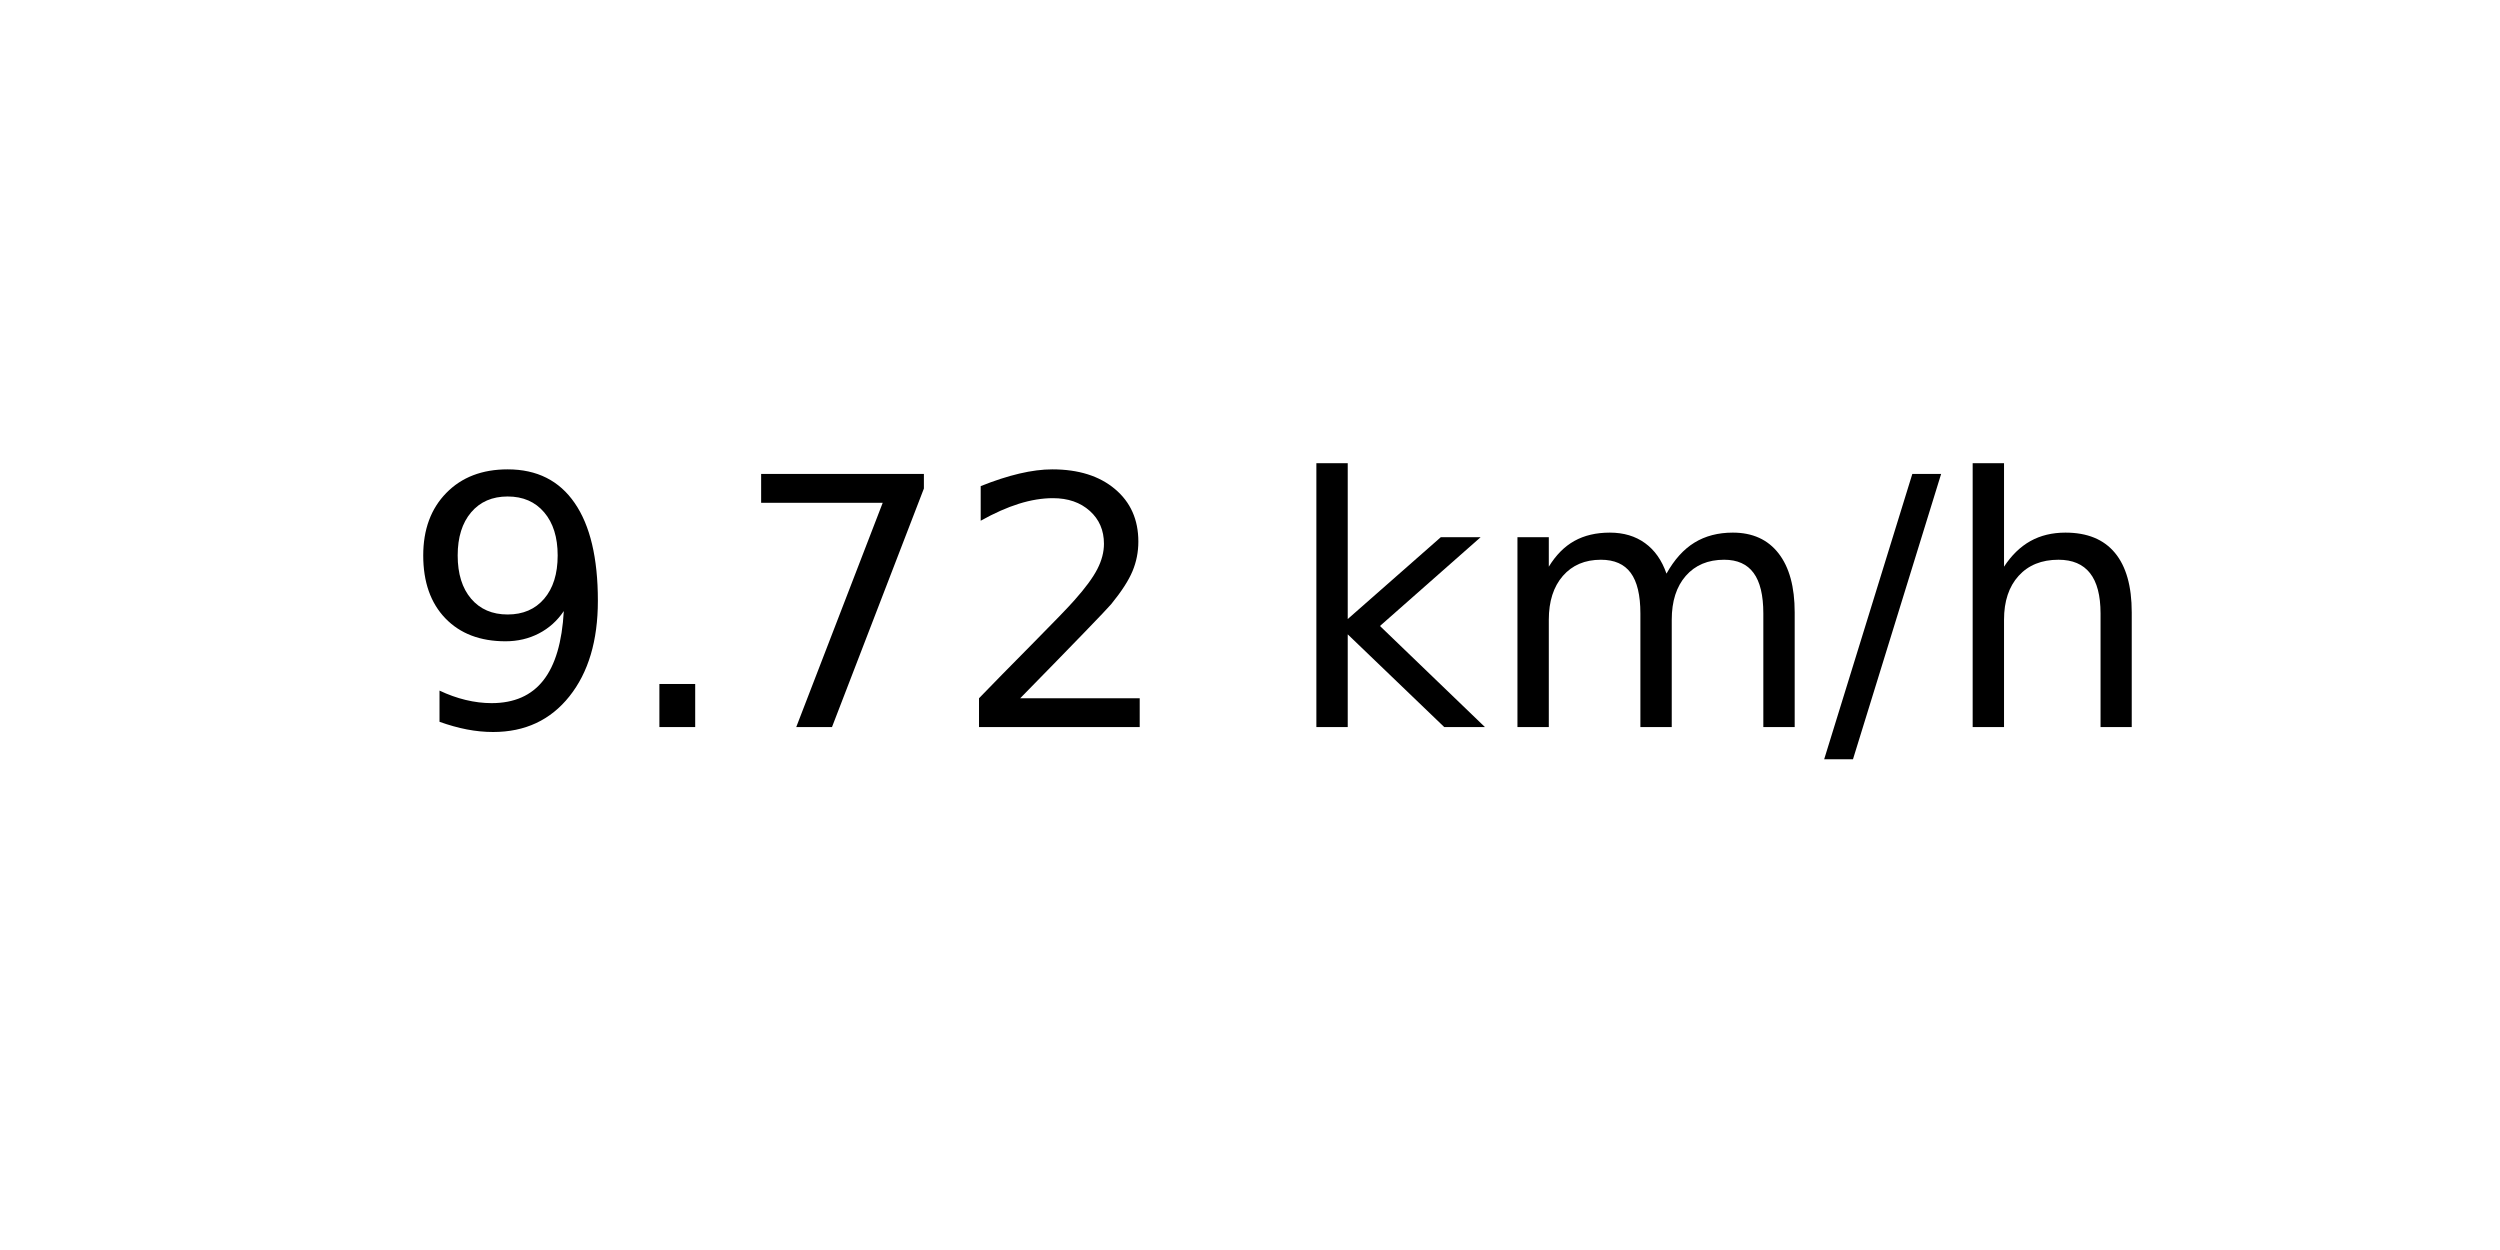
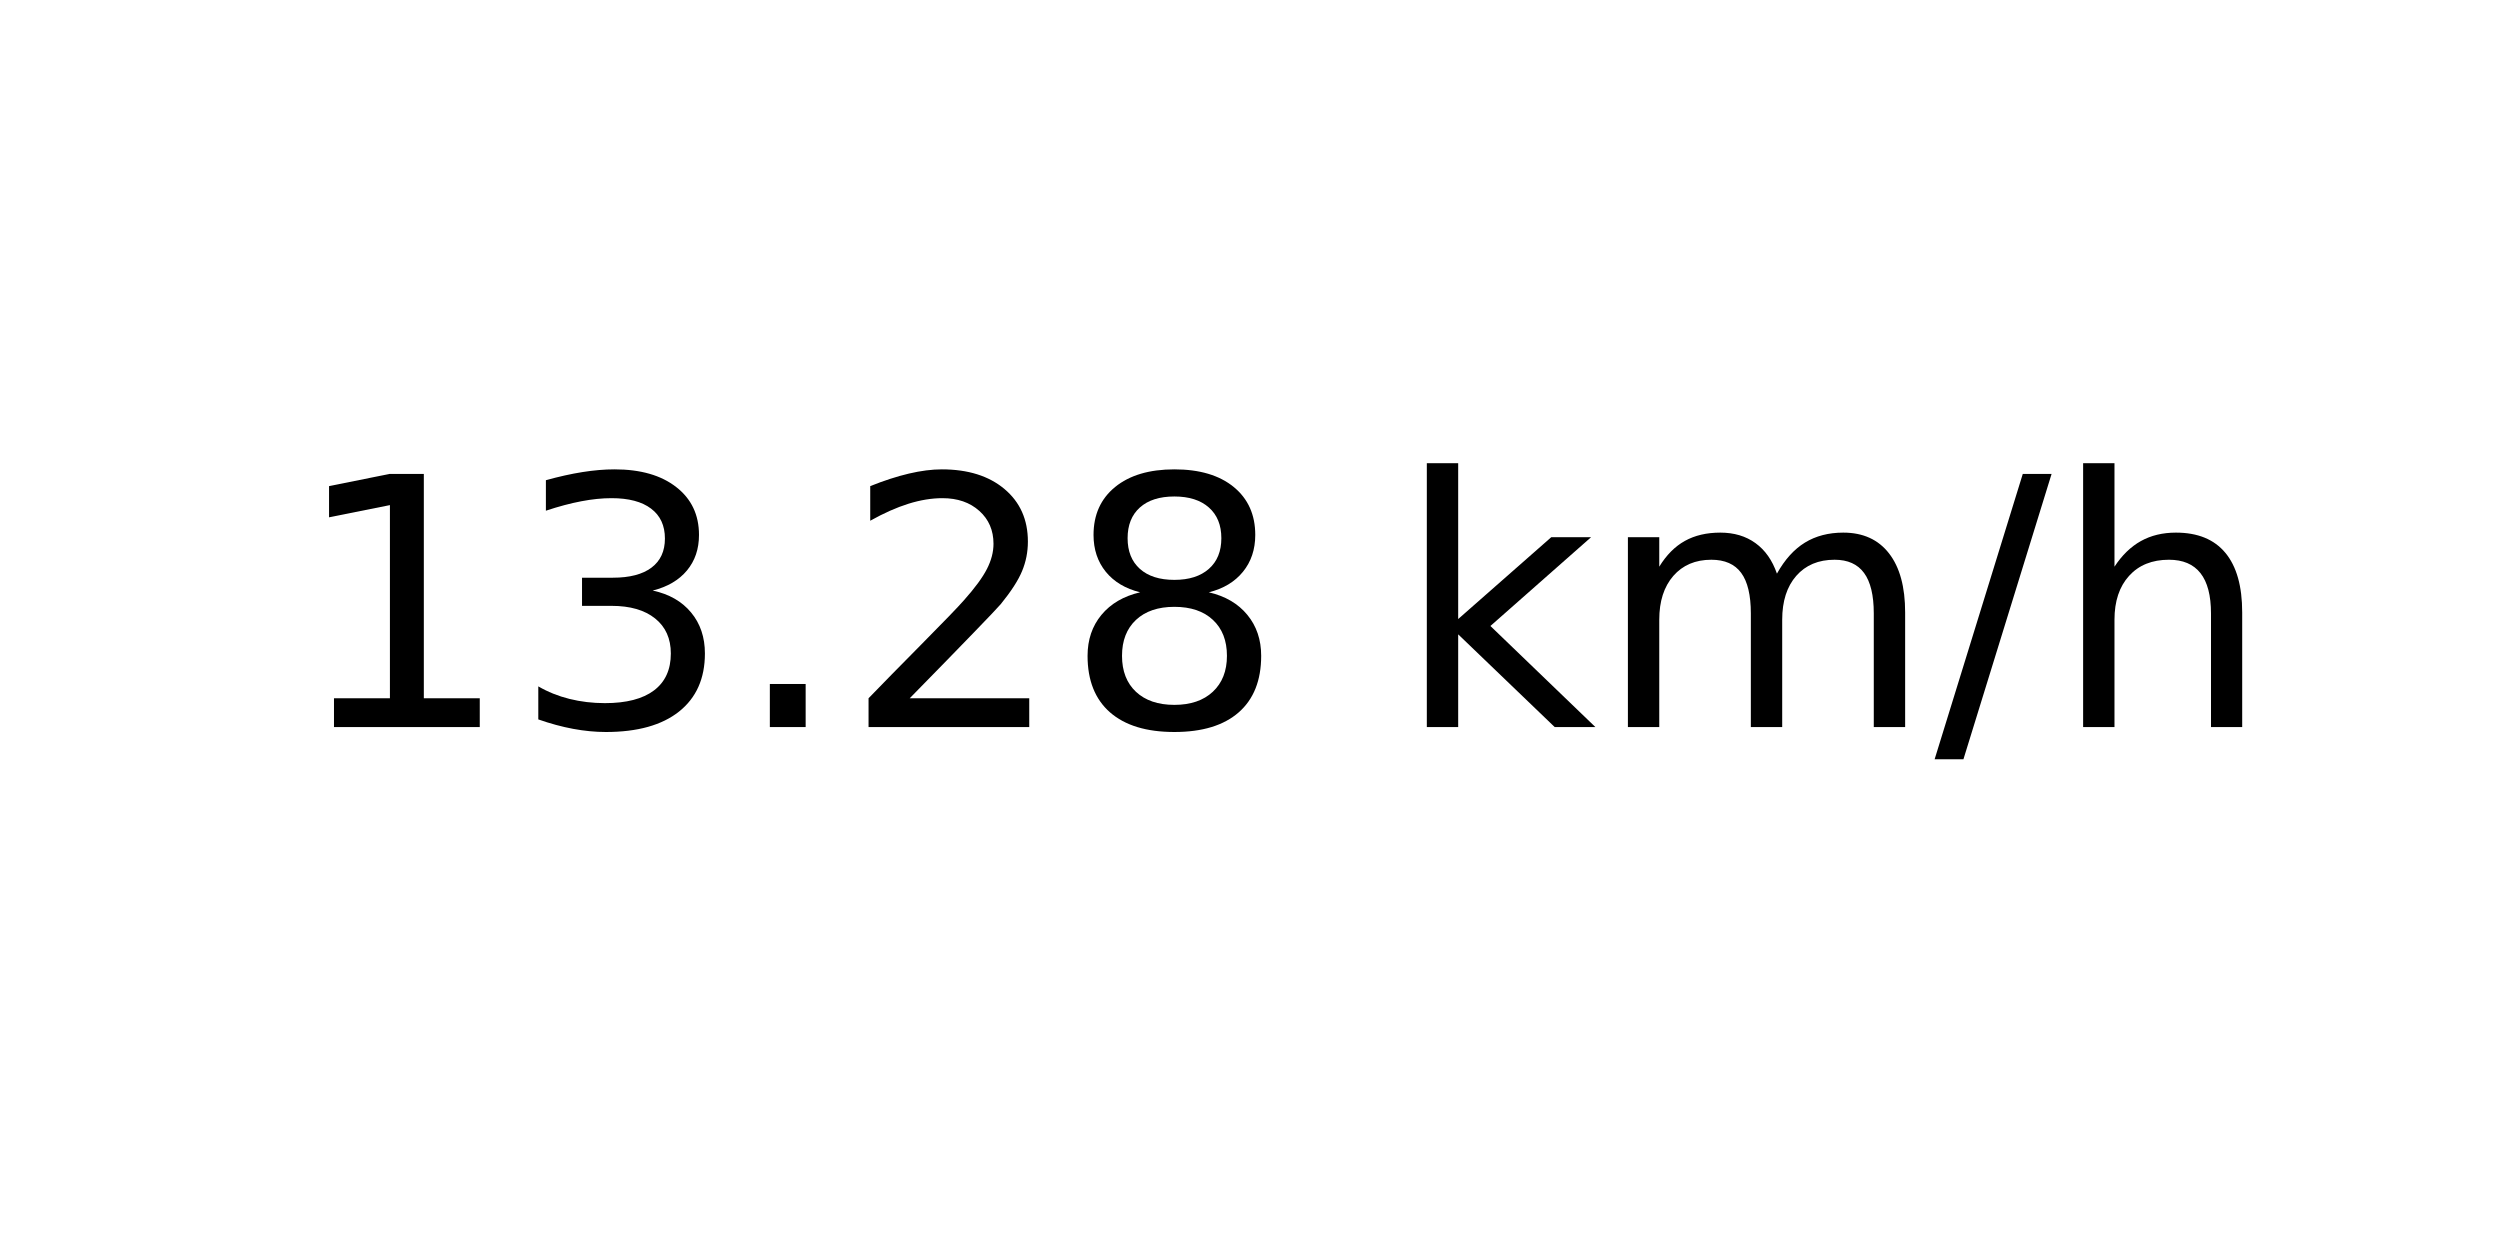
<svg xmlns="http://www.w3.org/2000/svg" xmlns:xlink="http://www.w3.org/1999/xlink" width="72pt" height="36pt" viewBox="0 0 72 36" version="1.1">
  <defs>
    <style type="text/css">*{stroke-linejoin: round; stroke-linecap: butt}</style>
  </defs>
  <g id="figure_1">
    <g id="axes_1">
      <g id="text_1">
-         <g transform="translate(11.55937 20.93937) scale(0.1 -0.1)">
+         <g transform="translate(8.378125 20.93937) scale(0.1 -0.1)">
          <defs>
-             <path id="DejaVuSans-39" d="M 703 97  L 703 672  Q 941 559 1184 500  Q 1428 441 1663 441  Q 2288 441 2617 861  Q 2947 1281 2994 2138  Q 2813 1869 2534 1725  Q 2256 1581 1919 1581  Q 1219 1581 811 2004  Q 403 2428 403 3163  Q 403 3881 828 4315  Q 1253 4750 1959 4750  Q 2769 4750 3195 4129  Q 3622 3509 3622 2328  Q 3622 1225 3098 567  Q 2575 -91 1691 -91  Q 1453 -91 1209 -44  Q 966 3 703 97  z M 1959 2075  Q 2384 2075 2632 2365  Q 2881 2656 2881 3163  Q 2881 3666 2632 3958  Q 2384 4250 1959 4250  Q 1534 4250 1286 3958  Q 1038 3666 1038 3163  Q 1038 2656 1286 2365  Q 1534 2075 1959 2075  z " transform="scale(0.015625)" />
+             <path id="DejaVuSans-31" d="M 794 531  L 1825 531  L 1825 4091  L 703 3866  L 703 4441  L 1819 4666  L 2450 4666  L 2450 531  L 3481 531  L 3481 0  L 794 0  L 794 531  z " transform="scale(0.015625)" />
+             <path id="DejaVuSans-33" d="M 2597 2516  Q 3050 2419 3304 2112  Q 3559 1806 3559 1356  Q 3559 666 3084 287  Q 2609 -91 1734 -91  Q 1441 -91 1130 -33  Q 819 25 488 141  L 488 750  Q 750 597 1062 519  Q 1375 441 1716 441  Q 2309 441 2620 675  Q 2931 909 2931 1356  Q 2931 1769 2642 2001  Q 2353 2234 1838 2234  L 1294 2234  L 1294 2753  L 1863 2753  Q 2328 2753 2575 2939  Q 2822 3125 2822 3475  Q 2822 3834 2567 4026  Q 2313 4219 1838 4219  Q 1578 4219 1281 4162  Q 984 4106 628 3988  L 628 4550  Q 988 4650 1302 4700  Q 1616 4750 1894 4750  Q 2613 4750 3031 4423  Q 3450 4097 3450 3541  Q 3450 3153 3228 2886  Q 3006 2619 2597 2516  z " transform="scale(0.015625)" />
            <path id="DejaVuSans-2e" d="M 684 794  L 1344 794  L 1344 0  L 684 0  L 684 794  z " transform="scale(0.015625)" />
-             <path id="DejaVuSans-37" d="M 525 4666  L 3525 4666  L 3525 4397  L 1831 0  L 1172 0  L 2766 4134  L 525 4134  L 525 4666  z " transform="scale(0.015625)" />
            <path id="DejaVuSans-32" d="M 1228 531  L 3431 531  L 3431 0  L 469 0  L 469 531  Q 828 903 1448 1529  Q 2069 2156 2228 2338  Q 2531 2678 2651 2914  Q 2772 3150 2772 3378  Q 2772 3750 2511 3984  Q 2250 4219 1831 4219  Q 1534 4219 1204 4116  Q 875 4013 500 3803  L 500 4441  Q 881 4594 1212 4672  Q 1544 4750 1819 4750  Q 2544 4750 2975 4387  Q 3406 4025 3406 3419  Q 3406 3131 3298 2873  Q 3191 2616 2906 2266  Q 2828 2175 2409 1742  Q 1991 1309 1228 531  z " transform="scale(0.015625)" />
+             <path id="DejaVuSans-38" d="M 2034 2216  Q 1584 2216 1326 1975  Q 1069 1734 1069 1313  Q 1069 891 1326 650  Q 1584 409 2034 409  Q 2484 409 2743 651  Q 3003 894 3003 1313  Q 3003 1734 2745 1975  Q 2488 2216 2034 2216  z M 1403 2484  Q 997 2584 770 2862  Q 544 3141 544 3541  Q 544 4100 942 4425  Q 1341 4750 2034 4750  Q 2731 4750 3128 4425  Q 3525 4100 3525 3541  Q 3525 3141 3298 2862  Q 3072 2584 2669 2484  Q 3125 2378 3379 2068  Q 3634 1759 3634 1313  Q 3634 634 3220 271  Q 2806 -91 2034 -91  Q 1263 -91 848 271  Q 434 634 434 1313  Q 434 1759 690 2068  Q 947 2378 1403 2484  z M 1172 3481  Q 1172 3119 1398 2916  Q 1625 2713 2034 2713  Q 2441 2713 2670 2916  Q 2900 3119 2900 3481  Q 2900 3844 2670 4047  Q 2441 4250 2034 4250  Q 1625 4250 1398 4047  Q 1172 3844 1172 3481  z " transform="scale(0.015625)" />
            <path id="DejaVuSans-20" transform="scale(0.015625)" />
            <path id="DejaVuSans-6b" d="M 581 4863  L 1159 4863  L 1159 1991  L 2875 3500  L 3609 3500  L 1753 1863  L 3688 0  L 2938 0  L 1159 1709  L 1159 0  L 581 0  L 581 4863  z " transform="scale(0.015625)" />
            <path id="DejaVuSans-6d" d="M 3328 2828  Q 3544 3216 3844 3400  Q 4144 3584 4550 3584  Q 5097 3584 5394 3201  Q 5691 2819 5691 2113  L 5691 0  L 5113 0  L 5113 2094  Q 5113 2597 4934 2840  Q 4756 3084 4391 3084  Q 3944 3084 3684 2787  Q 3425 2491 3425 1978  L 3425 0  L 2847 0  L 2847 2094  Q 2847 2600 2669 2842  Q 2491 3084 2119 3084  Q 1678 3084 1418 2786  Q 1159 2488 1159 1978  L 1159 0  L 581 0  L 581 3500  L 1159 3500  L 1159 2956  Q 1356 3278 1631 3431  Q 1906 3584 2284 3584  Q 2666 3584 2933 3390  Q 3200 3197 3328 2828  z " transform="scale(0.015625)" />
            <path id="DejaVuSans-2f" d="M 1625 4666  L 2156 4666  L 531 -594  L 0 -594  L 1625 4666  z " transform="scale(0.015625)" />
            <path id="DejaVuSans-68" d="M 3513 2113  L 3513 0  L 2938 0  L 2938 2094  Q 2938 2591 2744 2837  Q 2550 3084 2163 3084  Q 1697 3084 1428 2787  Q 1159 2491 1159 1978  L 1159 0  L 581 0  L 581 4863  L 1159 4863  L 1159 2956  Q 1366 3272 1645 3428  Q 1925 3584 2291 3584  Q 2894 3584 3203 3211  Q 3513 2838 3513 2113  z " transform="scale(0.015625)" />
          </defs>
-           <use xlink:href="#DejaVuSans-39" />
-           <use xlink:href="#DejaVuSans-2e" x="63.623" />
-           <use xlink:href="#DejaVuSans-37" x="95.41" />
+           <use xlink:href="#DejaVuSans-31" />
+           <use xlink:href="#DejaVuSans-33" x="63.623" />
+           <use xlink:href="#DejaVuSans-2e" x="127.246" />
          <use xlink:href="#DejaVuSans-32" x="159.033" />
-           <use xlink:href="#DejaVuSans-20" x="222.656" />
-           <use xlink:href="#DejaVuSans-6b" x="254.443" />
-           <use xlink:href="#DejaVuSans-6d" x="312.354" />
-           <use xlink:href="#DejaVuSans-2f" x="409.766" />
-           <use xlink:href="#DejaVuSans-68" x="443.457" />
+           <use xlink:href="#DejaVuSans-38" x="222.656" />
+           <use xlink:href="#DejaVuSans-20" x="286.279" />
+           <use xlink:href="#DejaVuSans-6b" x="318.066" />
+           <use xlink:href="#DejaVuSans-6d" x="375.977" />
+           <use xlink:href="#DejaVuSans-2f" x="473.389" />
+           <use xlink:href="#DejaVuSans-68" x="507.08" />
        </g>
      </g>
    </g>
  </g>
</svg>
